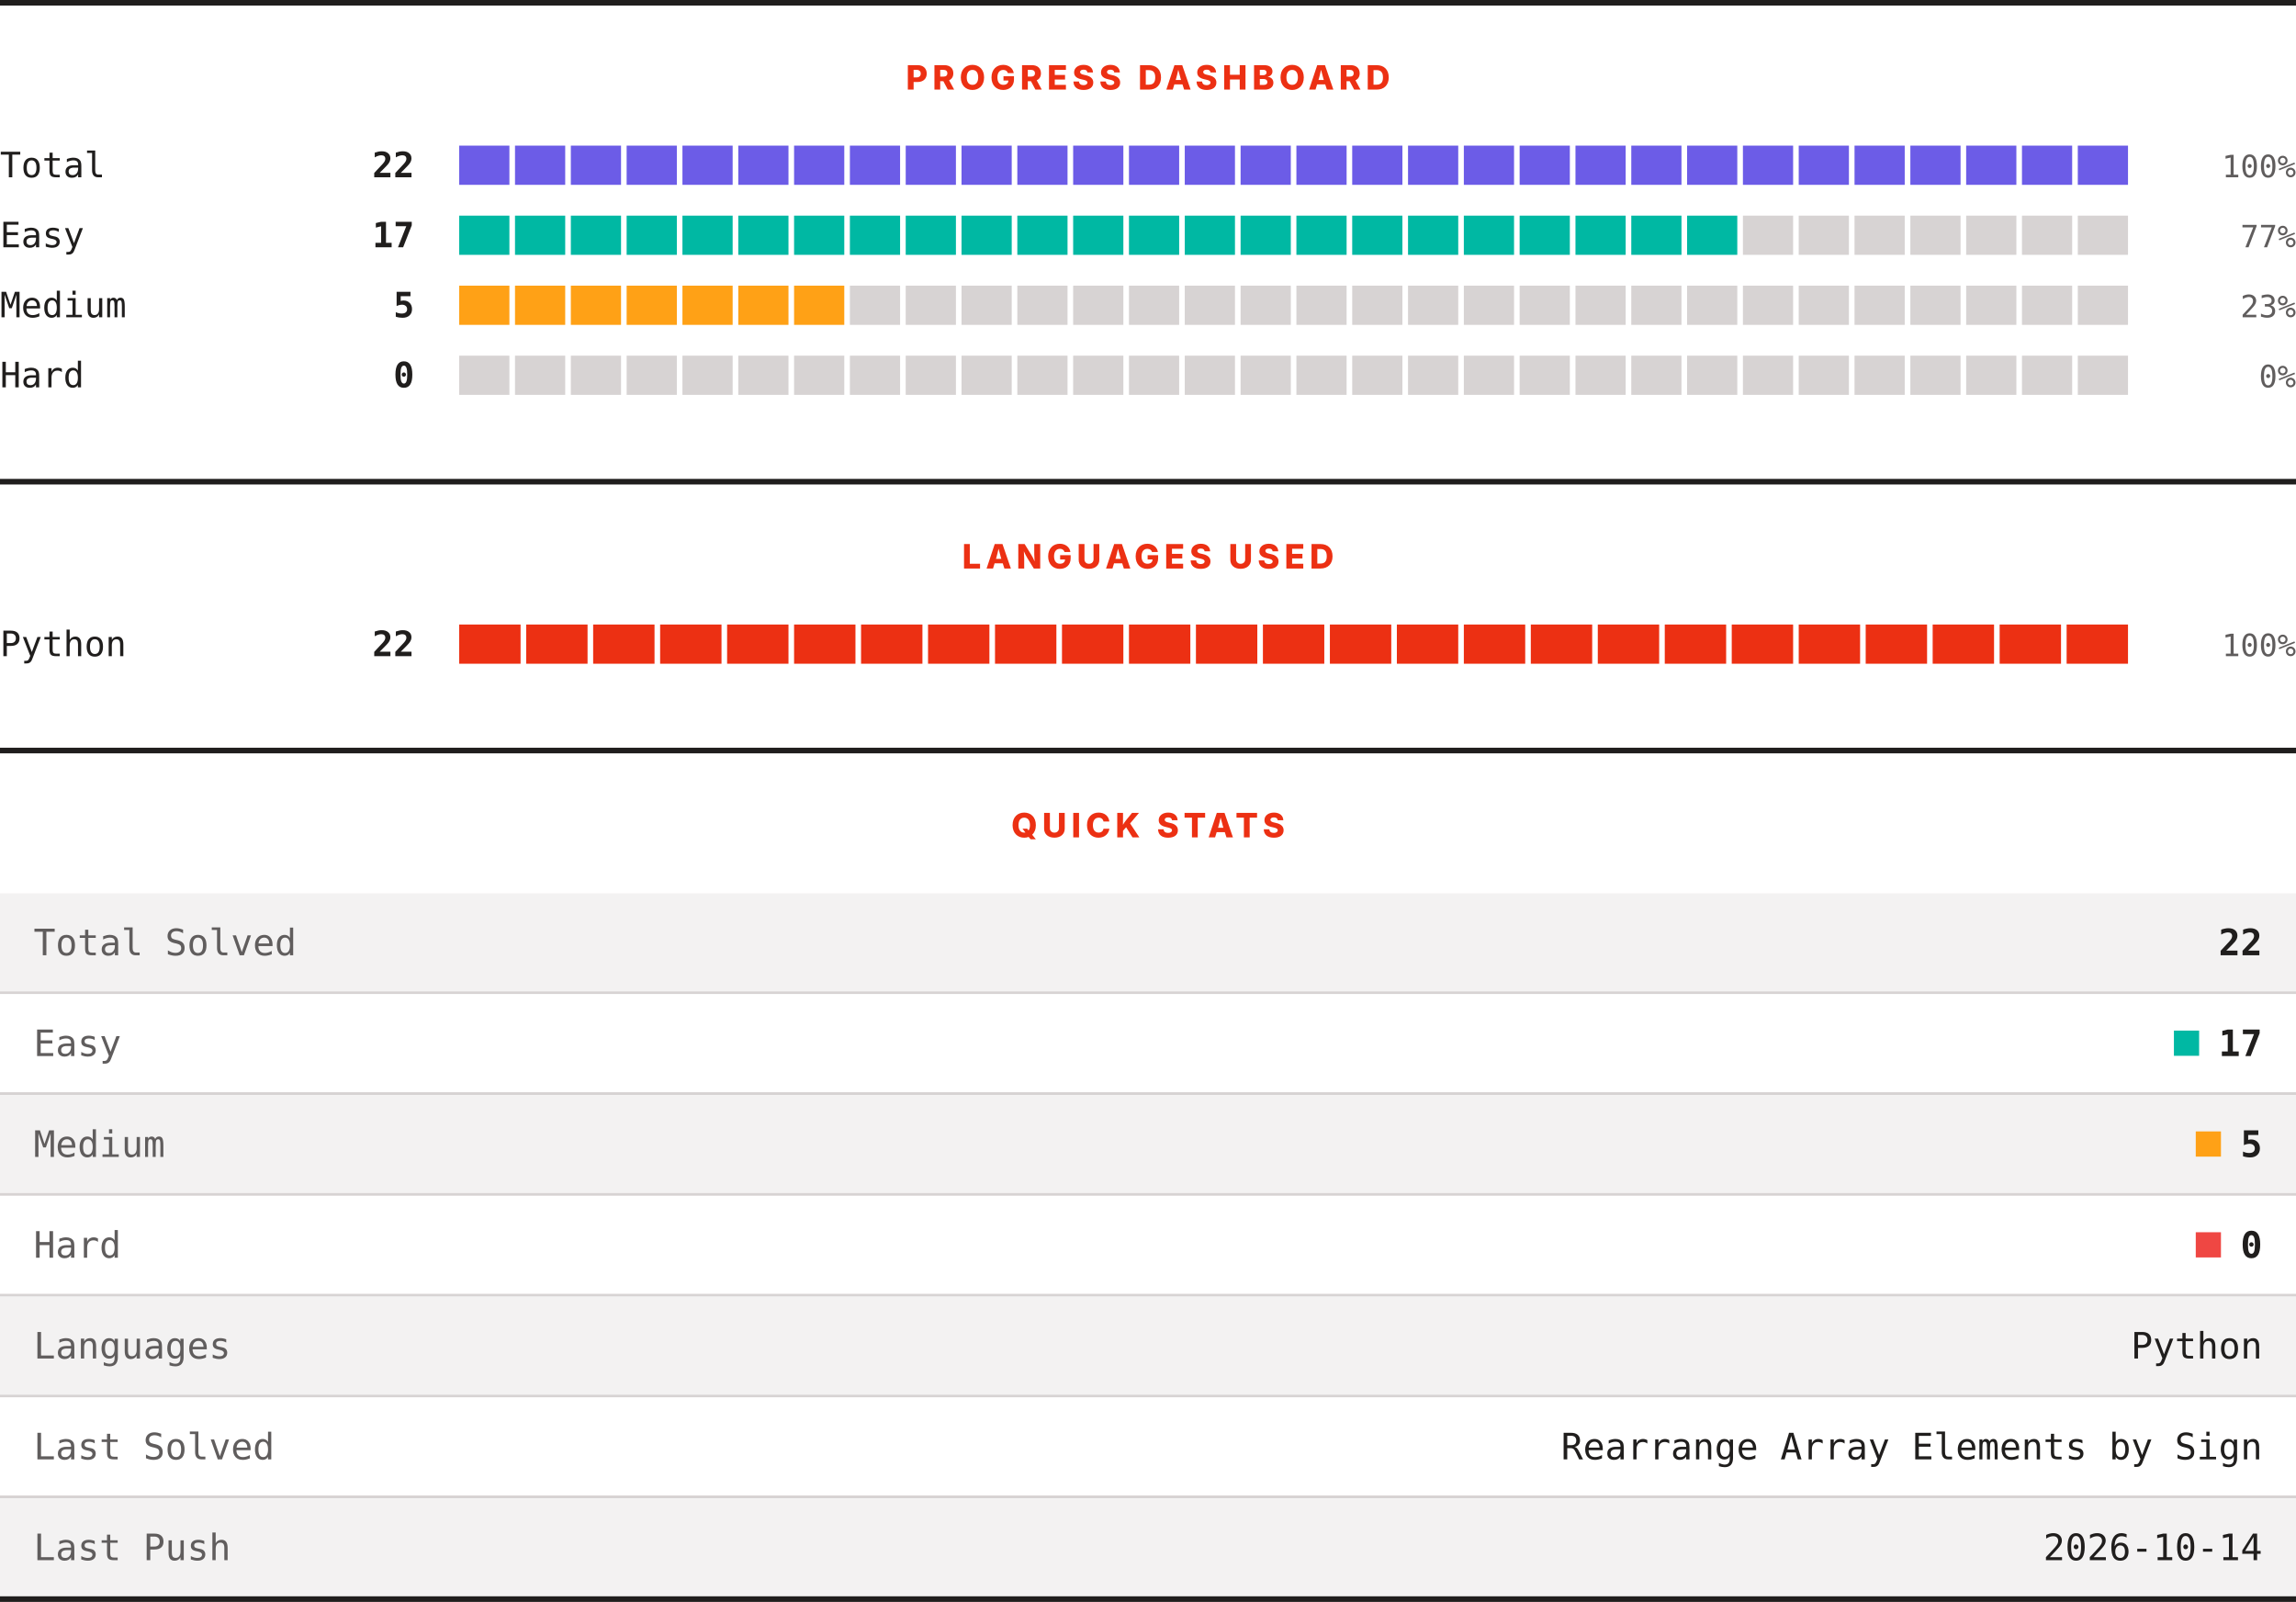
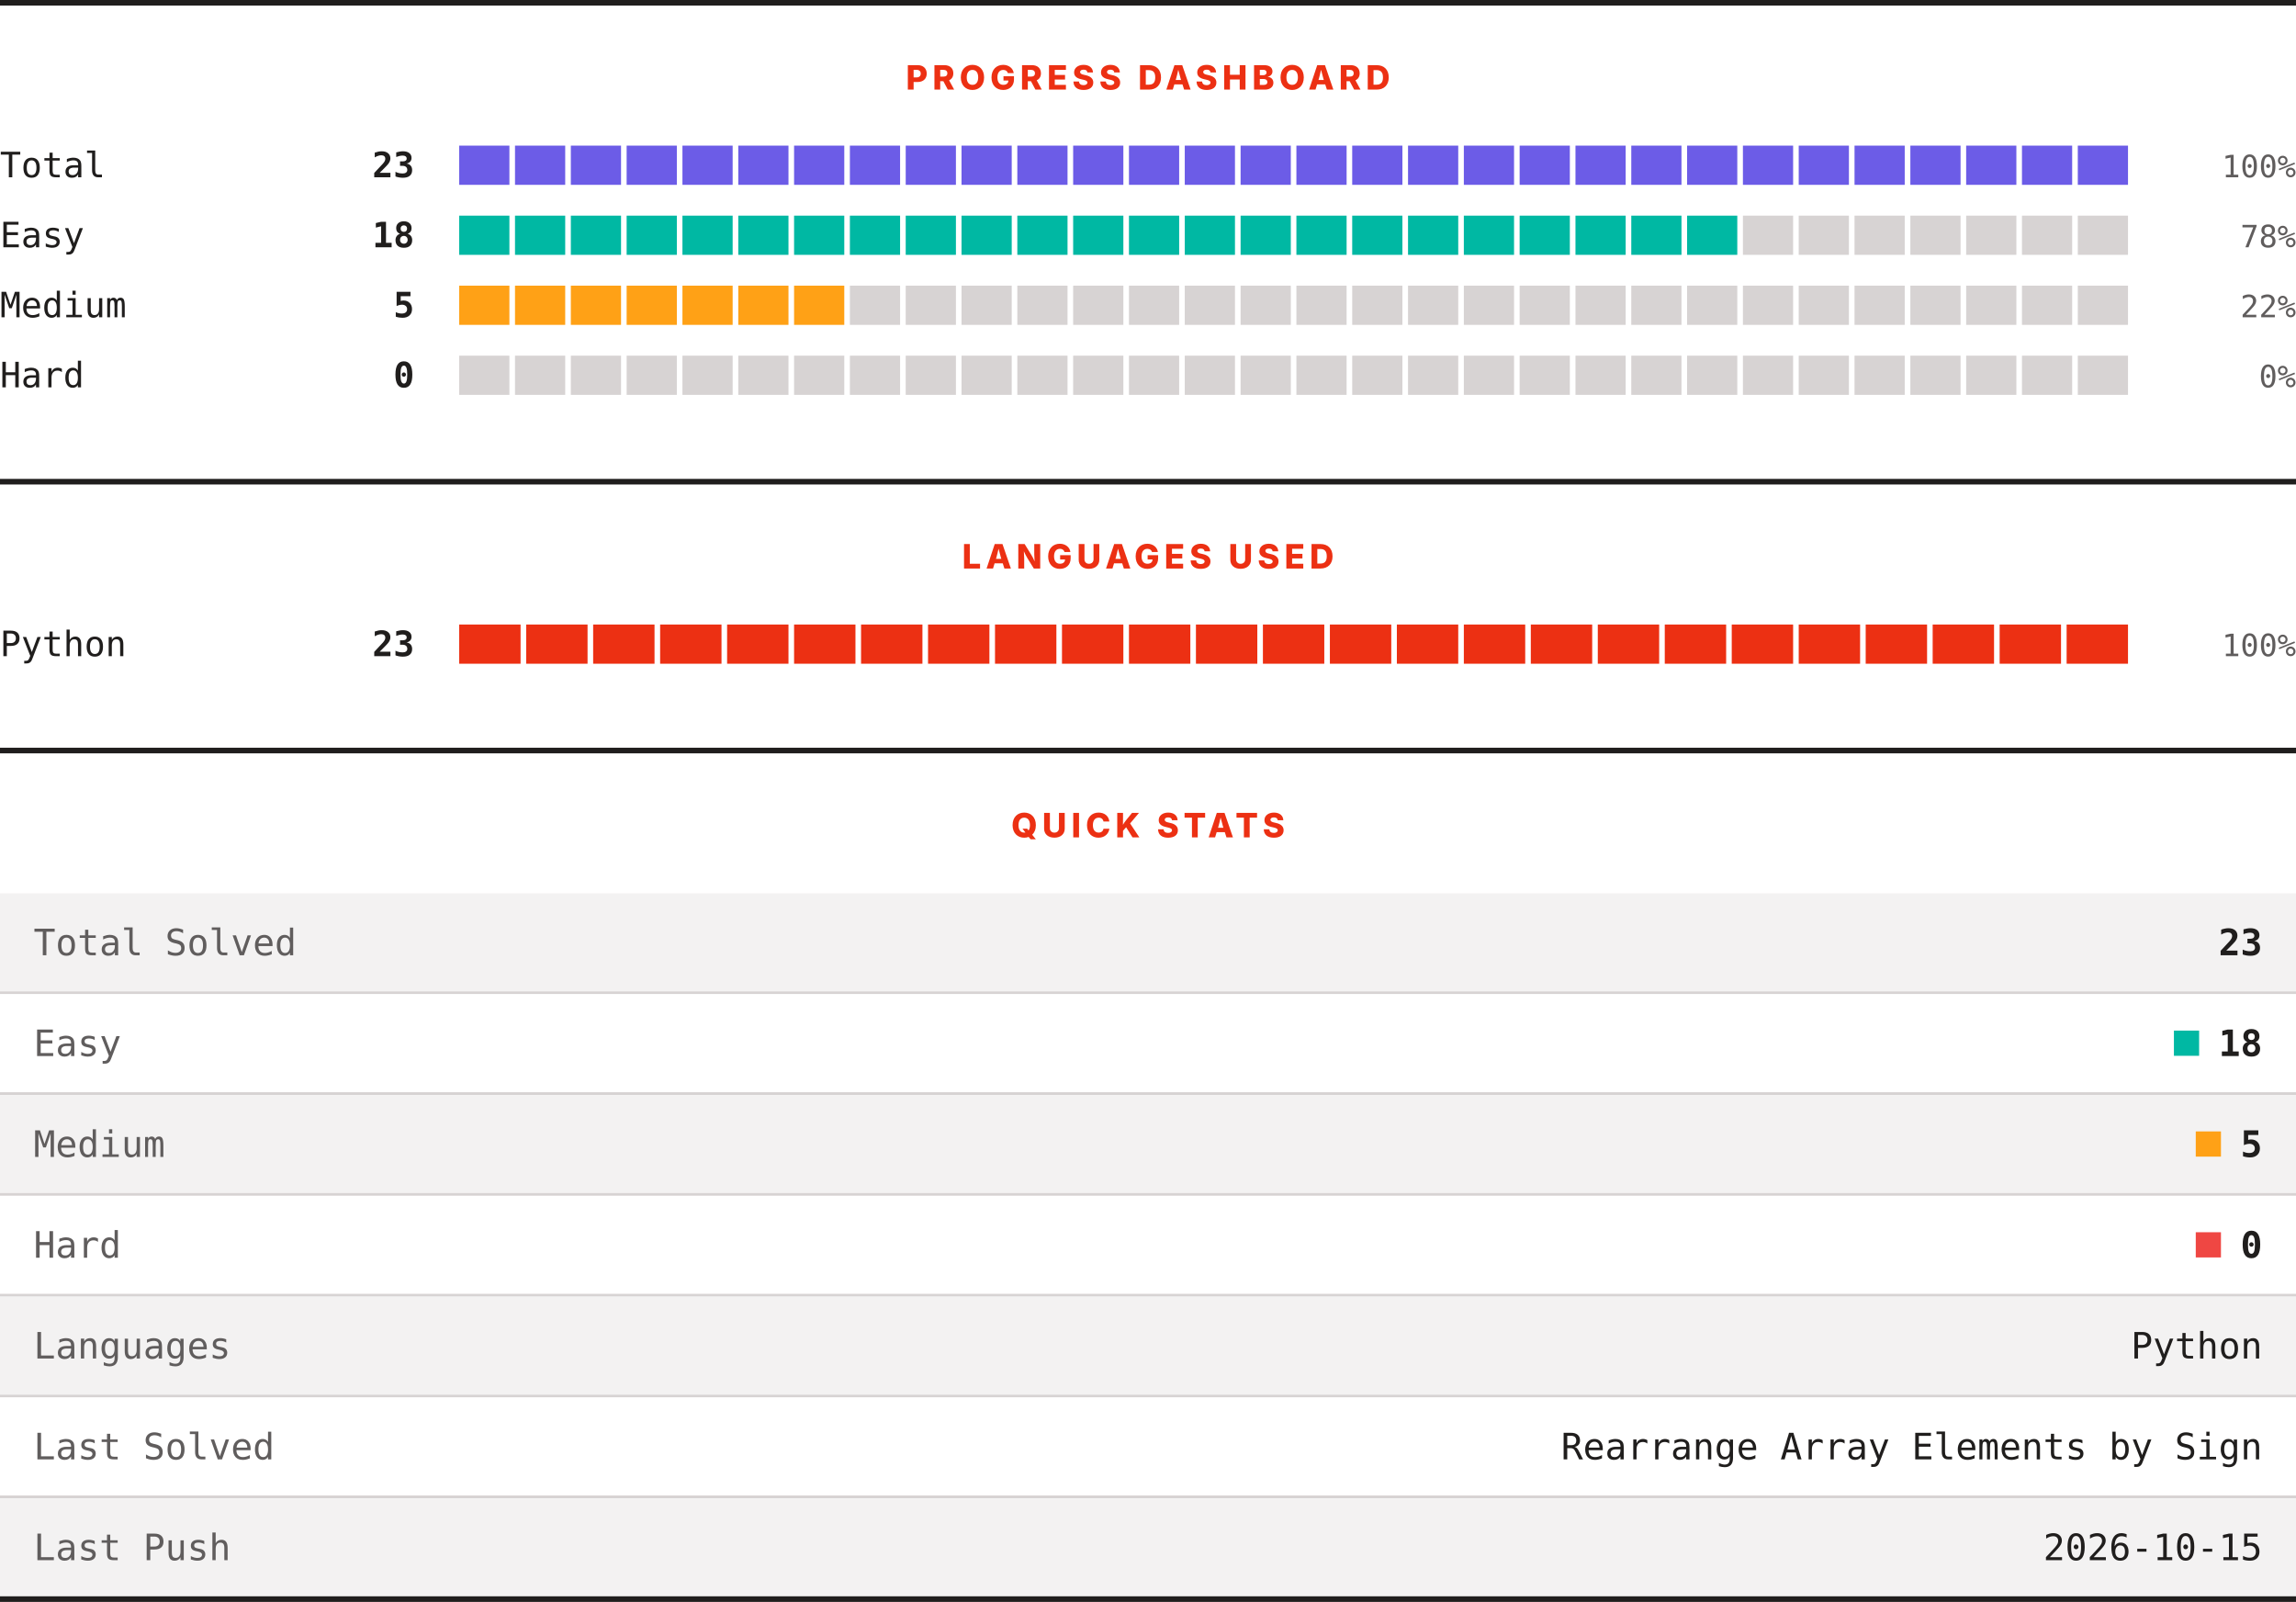
<svg xmlns="http://www.w3.org/2000/svg" width="820" height="572" viewBox="0 0 820 572" role="img" aria-label="LeetCode progress, languages and quick stats">
  <rect width="820" height="572" fill="#ffffff" />
  <rect x="0" y="0" width="820" height="2" fill="#201e1d" />
  <text x="410" y="32" text-anchor="middle" font-family="Archivo, system-ui, -apple-system, Segoe UI, sans-serif" font-size="12" font-weight="800" letter-spacing="1.68" fill="#ec3013">PROGRESS DASHBOARD</text>
  <text x="0" y="63.3" font-family="ui-monospace, SFMono-Regular, Menlo, Consolas, monospace" font-size="12.5" fill="#201e1d">Total</text>
-   <text x="148" y="63.3" text-anchor="end" font-family="ui-monospace, SFMono-Regular, Menlo, Consolas, monospace" font-size="12.5" font-weight="700" fill="#201e1d">22</text>
+   <text x="148" y="63.3" text-anchor="end" font-family="ui-monospace, SFMono-Regular, Menlo, Consolas, monospace" font-size="12.5" font-weight="700" fill="#201e1d">23</text>
  <rect x="164.00" y="52" width="17.93" height="14" fill="#6c5ce7" />
  <rect x="183.93" y="52" width="17.93" height="14" fill="#6c5ce7" />
  <rect x="203.87" y="52" width="17.93" height="14" fill="#6c5ce7" />
  <rect x="223.80" y="52" width="17.93" height="14" fill="#6c5ce7" />
  <rect x="243.73" y="52" width="17.93" height="14" fill="#6c5ce7" />
  <rect x="263.67" y="52" width="17.93" height="14" fill="#6c5ce7" />
  <rect x="283.60" y="52" width="17.93" height="14" fill="#6c5ce7" />
  <rect x="303.53" y="52" width="17.93" height="14" fill="#6c5ce7" />
  <rect x="323.47" y="52" width="17.93" height="14" fill="#6c5ce7" />
  <rect x="343.40" y="52" width="17.93" height="14" fill="#6c5ce7" />
  <rect x="363.33" y="52" width="17.93" height="14" fill="#6c5ce7" />
  <rect x="383.27" y="52" width="17.93" height="14" fill="#6c5ce7" />
  <rect x="403.20" y="52" width="17.93" height="14" fill="#6c5ce7" />
  <rect x="423.13" y="52" width="17.93" height="14" fill="#6c5ce7" />
  <rect x="443.07" y="52" width="17.93" height="14" fill="#6c5ce7" />
  <rect x="463.00" y="52" width="17.93" height="14" fill="#6c5ce7" />
  <rect x="482.93" y="52" width="17.93" height="14" fill="#6c5ce7" />
  <rect x="502.87" y="52" width="17.93" height="14" fill="#6c5ce7" />
  <rect x="522.80" y="52" width="17.93" height="14" fill="#6c5ce7" />
  <rect x="542.73" y="52" width="17.93" height="14" fill="#6c5ce7" />
  <rect x="562.67" y="52" width="17.93" height="14" fill="#6c5ce7" />
  <rect x="582.60" y="52" width="17.93" height="14" fill="#6c5ce7" />
  <rect x="602.53" y="52" width="17.93" height="14" fill="#6c5ce7" />
  <rect x="622.47" y="52" width="17.93" height="14" fill="#6c5ce7" />
  <rect x="642.40" y="52" width="17.93" height="14" fill="#6c5ce7" />
  <rect x="662.33" y="52" width="17.93" height="14" fill="#6c5ce7" />
  <rect x="682.27" y="52" width="17.93" height="14" fill="#6c5ce7" />
  <rect x="702.20" y="52" width="17.93" height="14" fill="#6c5ce7" />
  <rect x="722.13" y="52" width="17.93" height="14" fill="#6c5ce7" />
  <rect x="742.07" y="52" width="17.93" height="14" fill="#6c5ce7" />
  <text x="820" y="63.3" text-anchor="end" font-family="ui-monospace, SFMono-Regular, Menlo, Consolas, monospace" font-size="11" fill="#605d5d">100%</text>
  <text x="0" y="88.3" font-family="ui-monospace, SFMono-Regular, Menlo, Consolas, monospace" font-size="12.5" fill="#201e1d">Easy</text>
-   <text x="148" y="88.3" text-anchor="end" font-family="ui-monospace, SFMono-Regular, Menlo, Consolas, monospace" font-size="12.5" font-weight="700" fill="#201e1d">17</text>
+   <text x="148" y="88.3" text-anchor="end" font-family="ui-monospace, SFMono-Regular, Menlo, Consolas, monospace" font-size="12.5" font-weight="700" fill="#201e1d">18</text>
  <rect x="164.00" y="77" width="17.93" height="14" fill="#00b8a3" />
  <rect x="183.93" y="77" width="17.93" height="14" fill="#00b8a3" />
  <rect x="203.87" y="77" width="17.93" height="14" fill="#00b8a3" />
  <rect x="223.80" y="77" width="17.93" height="14" fill="#00b8a3" />
  <rect x="243.73" y="77" width="17.93" height="14" fill="#00b8a3" />
  <rect x="263.67" y="77" width="17.93" height="14" fill="#00b8a3" />
  <rect x="283.60" y="77" width="17.93" height="14" fill="#00b8a3" />
  <rect x="303.53" y="77" width="17.93" height="14" fill="#00b8a3" />
  <rect x="323.47" y="77" width="17.93" height="14" fill="#00b8a3" />
  <rect x="343.40" y="77" width="17.93" height="14" fill="#00b8a3" />
  <rect x="363.33" y="77" width="17.93" height="14" fill="#00b8a3" />
  <rect x="383.27" y="77" width="17.93" height="14" fill="#00b8a3" />
  <rect x="403.20" y="77" width="17.93" height="14" fill="#00b8a3" />
  <rect x="423.13" y="77" width="17.93" height="14" fill="#00b8a3" />
  <rect x="443.07" y="77" width="17.93" height="14" fill="#00b8a3" />
  <rect x="463.00" y="77" width="17.93" height="14" fill="#00b8a3" />
  <rect x="482.93" y="77" width="17.93" height="14" fill="#00b8a3" />
  <rect x="502.87" y="77" width="17.93" height="14" fill="#00b8a3" />
  <rect x="522.80" y="77" width="17.93" height="14" fill="#00b8a3" />
  <rect x="542.73" y="77" width="17.93" height="14" fill="#00b8a3" />
  <rect x="562.67" y="77" width="17.93" height="14" fill="#00b8a3" />
  <rect x="582.60" y="77" width="17.93" height="14" fill="#00b8a3" />
  <rect x="602.53" y="77" width="17.93" height="14" fill="#00b8a3" />
  <rect x="622.47" y="77" width="17.93" height="14" fill="#d7d3d3" />
  <rect x="642.40" y="77" width="17.93" height="14" fill="#d7d3d3" />
  <rect x="662.33" y="77" width="17.93" height="14" fill="#d7d3d3" />
  <rect x="682.27" y="77" width="17.93" height="14" fill="#d7d3d3" />
  <rect x="702.20" y="77" width="17.93" height="14" fill="#d7d3d3" />
  <rect x="722.13" y="77" width="17.93" height="14" fill="#d7d3d3" />
  <rect x="742.07" y="77" width="17.93" height="14" fill="#d7d3d3" />
-   <text x="820" y="88.3" text-anchor="end" font-family="ui-monospace, SFMono-Regular, Menlo, Consolas, monospace" font-size="11" fill="#605d5d">77%</text>
+   <text x="820" y="88.3" text-anchor="end" font-family="ui-monospace, SFMono-Regular, Menlo, Consolas, monospace" font-size="11" fill="#605d5d">78%</text>
  <text x="0" y="113.3" font-family="ui-monospace, SFMono-Regular, Menlo, Consolas, monospace" font-size="12.5" fill="#201e1d">Medium</text>
  <text x="148" y="113.3" text-anchor="end" font-family="ui-monospace, SFMono-Regular, Menlo, Consolas, monospace" font-size="12.5" font-weight="700" fill="#201e1d">5</text>
  <rect x="164.00" y="102" width="17.93" height="14" fill="#ffa116" />
  <rect x="183.93" y="102" width="17.93" height="14" fill="#ffa116" />
  <rect x="203.87" y="102" width="17.93" height="14" fill="#ffa116" />
  <rect x="223.80" y="102" width="17.93" height="14" fill="#ffa116" />
  <rect x="243.73" y="102" width="17.93" height="14" fill="#ffa116" />
  <rect x="263.67" y="102" width="17.93" height="14" fill="#ffa116" />
  <rect x="283.60" y="102" width="17.93" height="14" fill="#ffa116" />
  <rect x="303.53" y="102" width="17.93" height="14" fill="#d7d3d3" />
  <rect x="323.47" y="102" width="17.93" height="14" fill="#d7d3d3" />
  <rect x="343.40" y="102" width="17.93" height="14" fill="#d7d3d3" />
  <rect x="363.33" y="102" width="17.93" height="14" fill="#d7d3d3" />
  <rect x="383.27" y="102" width="17.93" height="14" fill="#d7d3d3" />
  <rect x="403.20" y="102" width="17.93" height="14" fill="#d7d3d3" />
  <rect x="423.13" y="102" width="17.93" height="14" fill="#d7d3d3" />
  <rect x="443.07" y="102" width="17.93" height="14" fill="#d7d3d3" />
  <rect x="463.00" y="102" width="17.93" height="14" fill="#d7d3d3" />
  <rect x="482.93" y="102" width="17.93" height="14" fill="#d7d3d3" />
  <rect x="502.87" y="102" width="17.93" height="14" fill="#d7d3d3" />
  <rect x="522.80" y="102" width="17.93" height="14" fill="#d7d3d3" />
  <rect x="542.73" y="102" width="17.93" height="14" fill="#d7d3d3" />
  <rect x="562.67" y="102" width="17.93" height="14" fill="#d7d3d3" />
  <rect x="582.60" y="102" width="17.93" height="14" fill="#d7d3d3" />
  <rect x="602.53" y="102" width="17.93" height="14" fill="#d7d3d3" />
  <rect x="622.47" y="102" width="17.93" height="14" fill="#d7d3d3" />
  <rect x="642.40" y="102" width="17.93" height="14" fill="#d7d3d3" />
  <rect x="662.33" y="102" width="17.93" height="14" fill="#d7d3d3" />
  <rect x="682.27" y="102" width="17.93" height="14" fill="#d7d3d3" />
  <rect x="702.20" y="102" width="17.93" height="14" fill="#d7d3d3" />
  <rect x="722.13" y="102" width="17.93" height="14" fill="#d7d3d3" />
  <rect x="742.07" y="102" width="17.93" height="14" fill="#d7d3d3" />
-   <text x="820" y="113.3" text-anchor="end" font-family="ui-monospace, SFMono-Regular, Menlo, Consolas, monospace" font-size="11" fill="#605d5d">23%</text>
+   <text x="820" y="113.3" text-anchor="end" font-family="ui-monospace, SFMono-Regular, Menlo, Consolas, monospace" font-size="11" fill="#605d5d">22%</text>
  <text x="0" y="138.3" font-family="ui-monospace, SFMono-Regular, Menlo, Consolas, monospace" font-size="12.5" fill="#201e1d">Hard</text>
  <text x="148" y="138.3" text-anchor="end" font-family="ui-monospace, SFMono-Regular, Menlo, Consolas, monospace" font-size="12.5" font-weight="700" fill="#201e1d">0</text>
  <rect x="164.00" y="127" width="17.93" height="14" fill="#d7d3d3" />
  <rect x="183.93" y="127" width="17.93" height="14" fill="#d7d3d3" />
  <rect x="203.87" y="127" width="17.93" height="14" fill="#d7d3d3" />
  <rect x="223.80" y="127" width="17.93" height="14" fill="#d7d3d3" />
  <rect x="243.73" y="127" width="17.93" height="14" fill="#d7d3d3" />
  <rect x="263.67" y="127" width="17.93" height="14" fill="#d7d3d3" />
  <rect x="283.60" y="127" width="17.93" height="14" fill="#d7d3d3" />
  <rect x="303.53" y="127" width="17.93" height="14" fill="#d7d3d3" />
  <rect x="323.47" y="127" width="17.93" height="14" fill="#d7d3d3" />
  <rect x="343.40" y="127" width="17.93" height="14" fill="#d7d3d3" />
  <rect x="363.33" y="127" width="17.93" height="14" fill="#d7d3d3" />
  <rect x="383.27" y="127" width="17.93" height="14" fill="#d7d3d3" />
  <rect x="403.20" y="127" width="17.93" height="14" fill="#d7d3d3" />
  <rect x="423.13" y="127" width="17.93" height="14" fill="#d7d3d3" />
  <rect x="443.07" y="127" width="17.93" height="14" fill="#d7d3d3" />
  <rect x="463.00" y="127" width="17.93" height="14" fill="#d7d3d3" />
  <rect x="482.93" y="127" width="17.93" height="14" fill="#d7d3d3" />
  <rect x="502.87" y="127" width="17.93" height="14" fill="#d7d3d3" />
  <rect x="522.80" y="127" width="17.93" height="14" fill="#d7d3d3" />
  <rect x="542.73" y="127" width="17.93" height="14" fill="#d7d3d3" />
  <rect x="562.67" y="127" width="17.93" height="14" fill="#d7d3d3" />
  <rect x="582.60" y="127" width="17.93" height="14" fill="#d7d3d3" />
  <rect x="602.53" y="127" width="17.93" height="14" fill="#d7d3d3" />
  <rect x="622.47" y="127" width="17.93" height="14" fill="#d7d3d3" />
  <rect x="642.40" y="127" width="17.93" height="14" fill="#d7d3d3" />
  <rect x="662.33" y="127" width="17.93" height="14" fill="#d7d3d3" />
  <rect x="682.27" y="127" width="17.93" height="14" fill="#d7d3d3" />
  <rect x="702.20" y="127" width="17.93" height="14" fill="#d7d3d3" />
  <rect x="722.13" y="127" width="17.93" height="14" fill="#d7d3d3" />
  <rect x="742.07" y="127" width="17.93" height="14" fill="#d7d3d3" />
  <text x="820" y="138.3" text-anchor="end" font-family="ui-monospace, SFMono-Regular, Menlo, Consolas, monospace" font-size="11" fill="#605d5d">0%</text>
  <rect x="0" y="171" width="820" height="2" fill="#201e1d" />
  <text x="410" y="203" text-anchor="middle" font-family="Archivo, system-ui, -apple-system, Segoe UI, sans-serif" font-size="12" font-weight="800" letter-spacing="1.68" fill="#ec3013">LANGUAGES USED</text>
  <text x="0" y="234.3" font-family="ui-monospace, SFMono-Regular, Menlo, Consolas, monospace" font-size="12.5" fill="#201e1d">Python</text>
-   <text x="148" y="234.3" text-anchor="end" font-family="ui-monospace, SFMono-Regular, Menlo, Consolas, monospace" font-size="12.5" font-weight="700" fill="#201e1d">22</text>
+   <text x="148" y="234.3" text-anchor="end" font-family="ui-monospace, SFMono-Regular, Menlo, Consolas, monospace" font-size="12.5" font-weight="700" fill="#201e1d">23</text>
  <rect x="164.00" y="223" width="21.92" height="14" fill="#ec3013" />
  <rect x="187.92" y="223" width="21.92" height="14" fill="#ec3013" />
  <rect x="211.84" y="223" width="21.92" height="14" fill="#ec3013" />
  <rect x="235.76" y="223" width="21.92" height="14" fill="#ec3013" />
  <rect x="259.68" y="223" width="21.92" height="14" fill="#ec3013" />
  <rect x="283.60" y="223" width="21.92" height="14" fill="#ec3013" />
  <rect x="307.52" y="223" width="21.92" height="14" fill="#ec3013" />
  <rect x="331.44" y="223" width="21.92" height="14" fill="#ec3013" />
  <rect x="355.36" y="223" width="21.92" height="14" fill="#ec3013" />
  <rect x="379.28" y="223" width="21.92" height="14" fill="#ec3013" />
  <rect x="403.20" y="223" width="21.92" height="14" fill="#ec3013" />
  <rect x="427.12" y="223" width="21.92" height="14" fill="#ec3013" />
  <rect x="451.04" y="223" width="21.92" height="14" fill="#ec3013" />
  <rect x="474.96" y="223" width="21.92" height="14" fill="#ec3013" />
  <rect x="498.88" y="223" width="21.92" height="14" fill="#ec3013" />
  <rect x="522.80" y="223" width="21.92" height="14" fill="#ec3013" />
  <rect x="546.72" y="223" width="21.92" height="14" fill="#ec3013" />
  <rect x="570.64" y="223" width="21.92" height="14" fill="#ec3013" />
  <rect x="594.56" y="223" width="21.92" height="14" fill="#ec3013" />
  <rect x="618.48" y="223" width="21.92" height="14" fill="#ec3013" />
  <rect x="642.40" y="223" width="21.92" height="14" fill="#ec3013" />
  <rect x="666.32" y="223" width="21.92" height="14" fill="#ec3013" />
  <rect x="690.24" y="223" width="21.92" height="14" fill="#ec3013" />
  <rect x="714.16" y="223" width="21.92" height="14" fill="#ec3013" />
  <rect x="738.08" y="223" width="21.92" height="14" fill="#ec3013" />
  <text x="820" y="234.3" text-anchor="end" font-family="ui-monospace, SFMono-Regular, Menlo, Consolas, monospace" font-size="11" fill="#605d5d">100%</text>
  <rect x="0" y="267" width="820" height="2" fill="#201e1d" />
  <text x="410" y="299" text-anchor="middle" font-family="Archivo, system-ui, -apple-system, Segoe UI, sans-serif" font-size="12" font-weight="800" letter-spacing="1.68" fill="#ec3013">QUICK STATS</text>
  <rect x="0" y="319" width="820" height="35" fill="#f3f2f2" />
  <text x="12" y="341.1" font-family="ui-monospace, SFMono-Regular, Menlo, Consolas, monospace" font-size="13" fill="#605d5d">Total Solved</text>
-   <text x="808" y="341.1" text-anchor="end" font-family="ui-monospace, SFMono-Regular, Menlo, Consolas, monospace" font-size="13" font-weight="700" fill="#201e1d">22</text>
+   <text x="808" y="341.1" text-anchor="end" font-family="ui-monospace, SFMono-Regular, Menlo, Consolas, monospace" font-size="13" font-weight="700" fill="#201e1d">23</text>
  <rect x="0" y="354" width="820" height="1" fill="#d7d3d3" />
  <rect x="0" y="355" width="820" height="35" fill="#ffffff" />
  <text x="12" y="377.1" font-family="ui-monospace, SFMono-Regular, Menlo, Consolas, monospace" font-size="13" fill="#605d5d">Easy</text>
  <rect x="776.4" y="368" width="9" height="9" fill="#00b8a3" />
-   <text x="808" y="377.1" text-anchor="end" font-family="ui-monospace, SFMono-Regular, Menlo, Consolas, monospace" font-size="13" font-weight="700" fill="#201e1d">17</text>
+   <text x="808" y="377.1" text-anchor="end" font-family="ui-monospace, SFMono-Regular, Menlo, Consolas, monospace" font-size="13" font-weight="700" fill="#201e1d">18</text>
  <rect x="0" y="390" width="820" height="1" fill="#d7d3d3" />
  <rect x="0" y="391" width="820" height="35" fill="#f3f2f2" />
  <text x="12" y="413.1" font-family="ui-monospace, SFMono-Regular, Menlo, Consolas, monospace" font-size="13" fill="#605d5d">Medium</text>
  <rect x="784.2" y="404" width="9" height="9" fill="#ffa116" />
  <text x="808" y="413.1" text-anchor="end" font-family="ui-monospace, SFMono-Regular, Menlo, Consolas, monospace" font-size="13" font-weight="700" fill="#201e1d">5</text>
  <rect x="0" y="426" width="820" height="1" fill="#d7d3d3" />
  <rect x="0" y="427" width="820" height="35" fill="#ffffff" />
  <text x="12" y="449.1" font-family="ui-monospace, SFMono-Regular, Menlo, Consolas, monospace" font-size="13" fill="#605d5d">Hard</text>
  <rect x="784.2" y="440" width="9" height="9" fill="#ef4743" />
  <text x="808" y="449.1" text-anchor="end" font-family="ui-monospace, SFMono-Regular, Menlo, Consolas, monospace" font-size="13" font-weight="700" fill="#201e1d">0</text>
  <rect x="0" y="462" width="820" height="1" fill="#d7d3d3" />
  <rect x="0" y="463" width="820" height="35" fill="#f3f2f2" />
  <text x="12" y="485.1" font-family="ui-monospace, SFMono-Regular, Menlo, Consolas, monospace" font-size="13" fill="#605d5d">Languages</text>
  <text x="808" y="485.1" text-anchor="end" font-family="ui-monospace, SFMono-Regular, Menlo, Consolas, monospace" font-size="13" fill="#201e1d">Python</text>
  <rect x="0" y="498" width="820" height="1" fill="#d7d3d3" />
  <rect x="0" y="499" width="820" height="35" fill="#ffffff" />
  <text x="12" y="521.1" font-family="ui-monospace, SFMono-Regular, Menlo, Consolas, monospace" font-size="13" fill="#605d5d">Last Solved</text>
  <text x="808" y="521.1" text-anchor="end" font-family="ui-monospace, SFMono-Regular, Menlo, Consolas, monospace" font-size="13" fill="#201e1d">Rearrange Array Elements by Sign</text>
  <rect x="0" y="534" width="820" height="1" fill="#d7d3d3" />
  <rect x="0" y="535" width="820" height="35" fill="#f3f2f2" />
  <text x="12" y="557.1" font-family="ui-monospace, SFMono-Regular, Menlo, Consolas, monospace" font-size="13" fill="#605d5d">Last Push</text>
-   <text x="808" y="557.1" text-anchor="end" font-family="ui-monospace, SFMono-Regular, Menlo, Consolas, monospace" font-size="13" fill="#201e1d">2026-10-14</text>
+   <text x="808" y="557.1" text-anchor="end" font-family="ui-monospace, SFMono-Regular, Menlo, Consolas, monospace" font-size="13" fill="#201e1d">2026-10-15</text>
  <rect x="0" y="570" width="820" height="2" fill="#201e1d" />
</svg>
